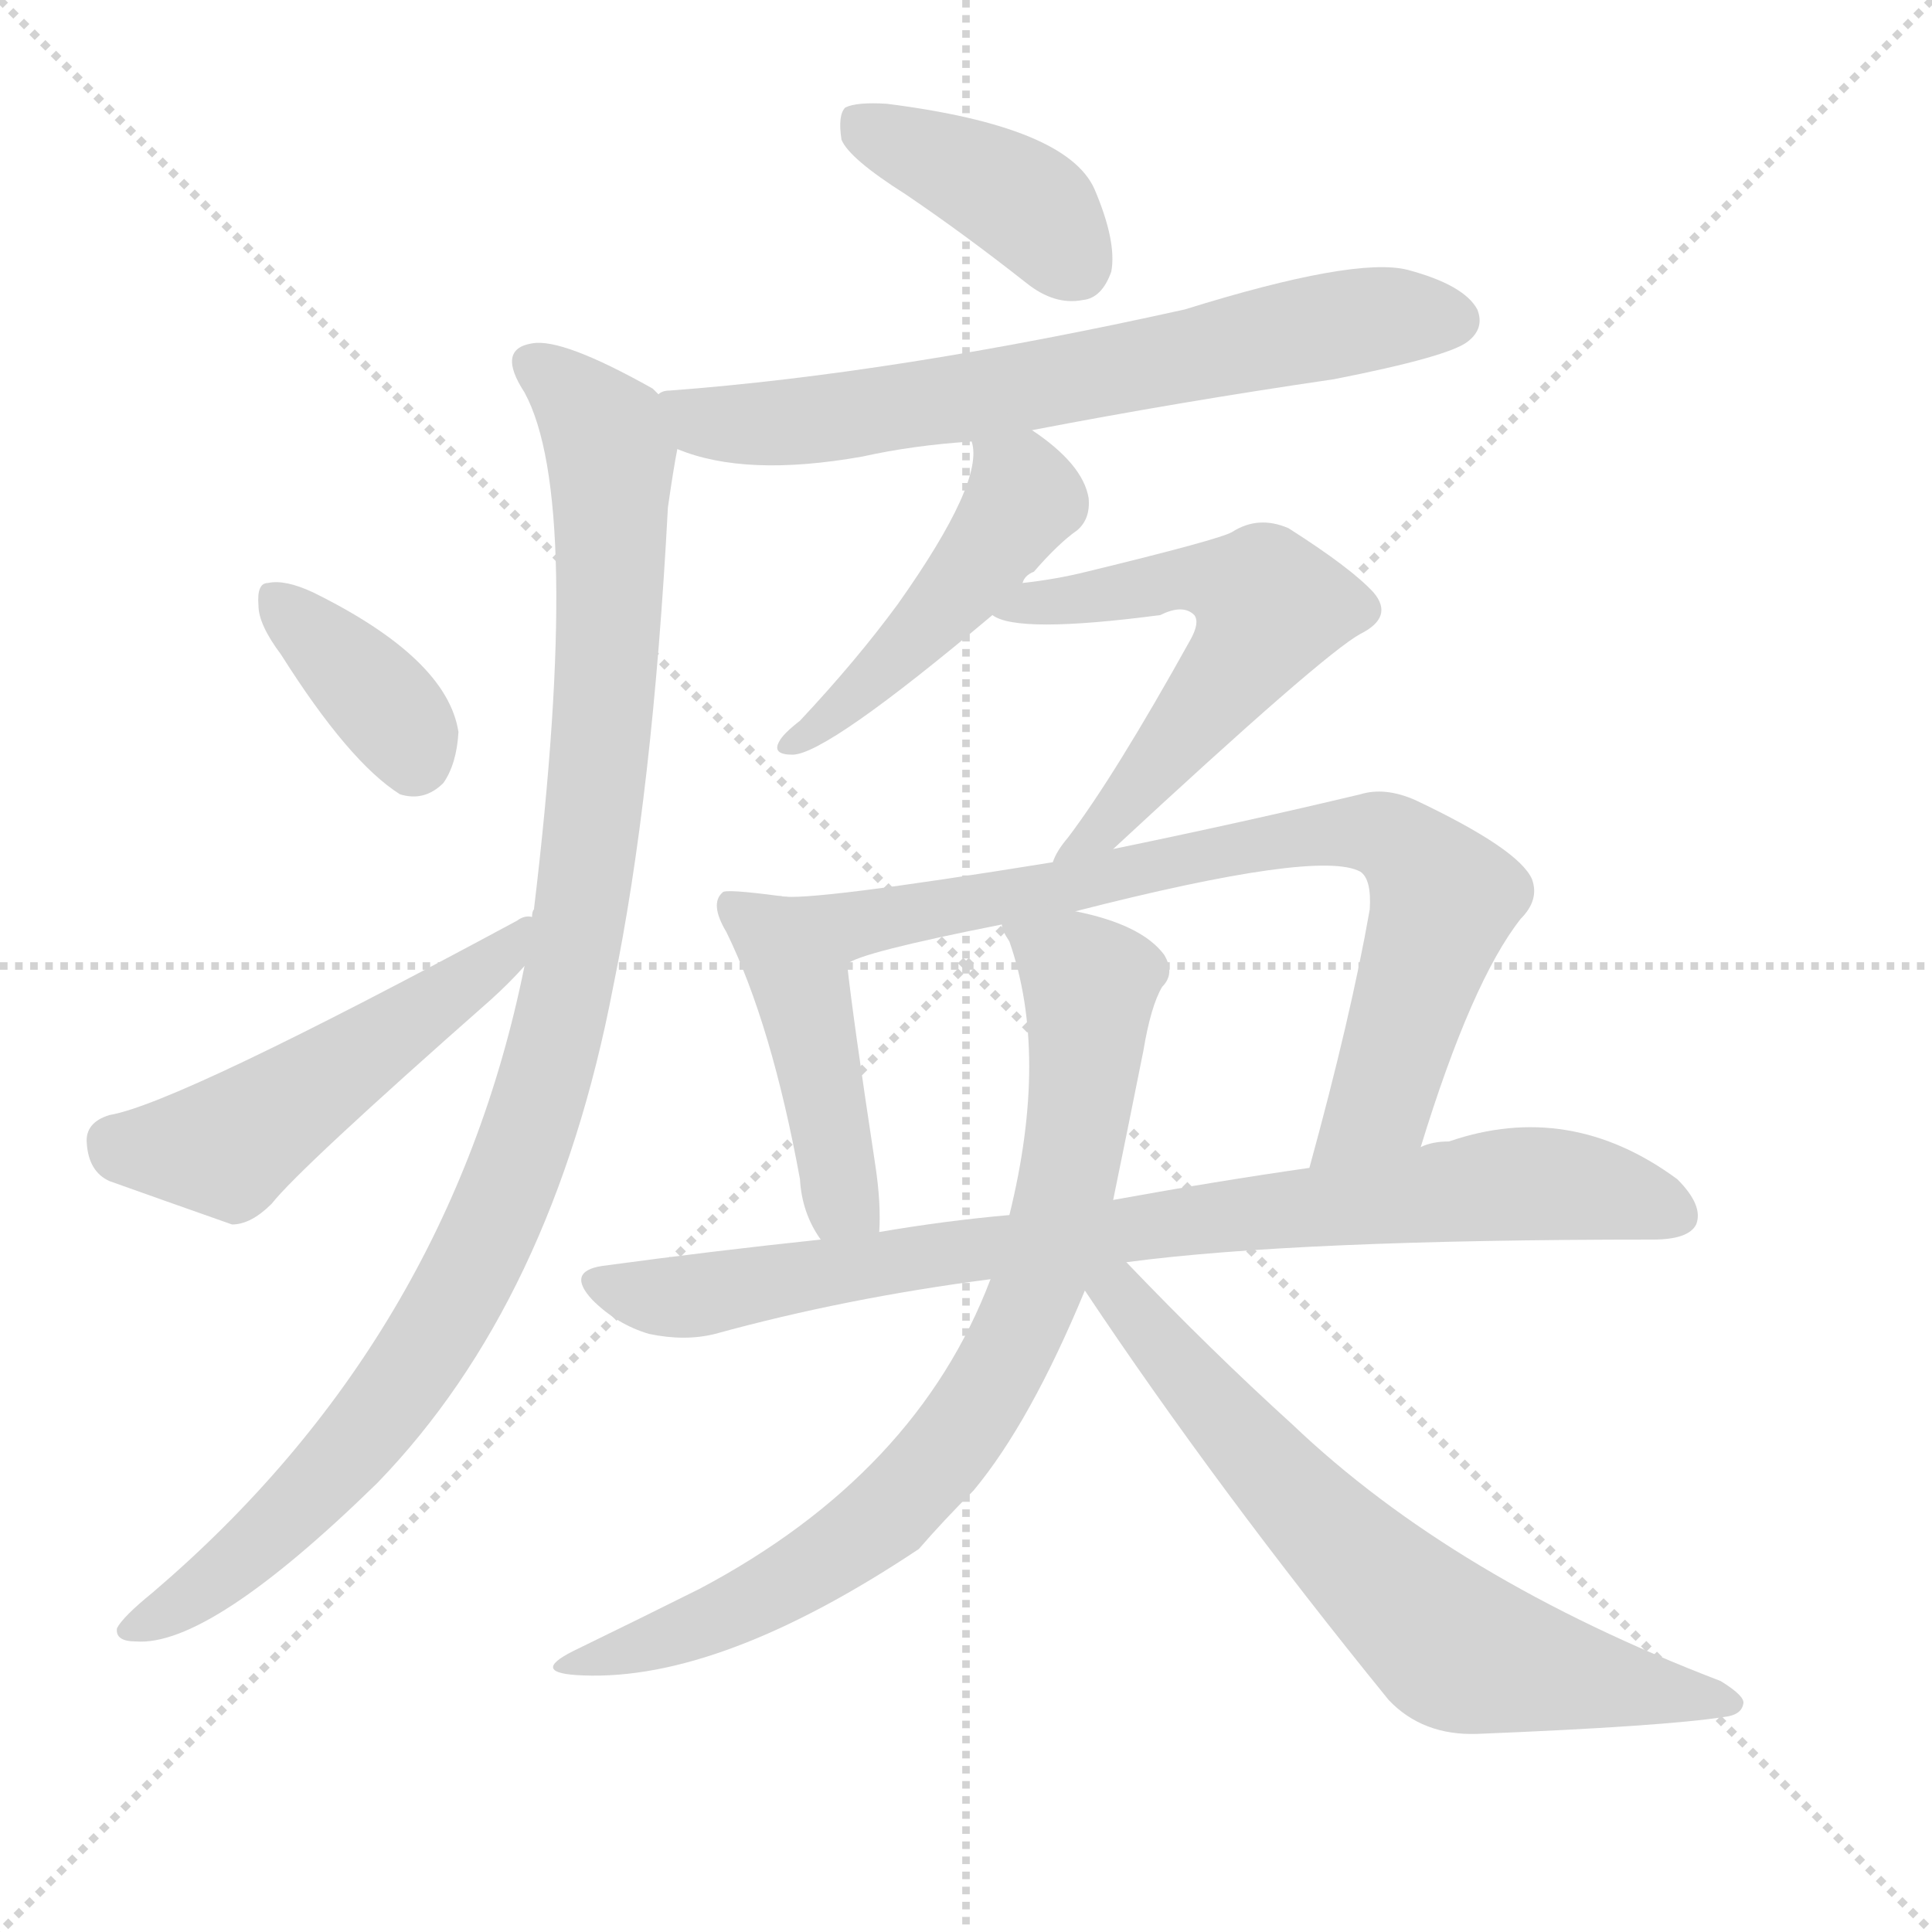
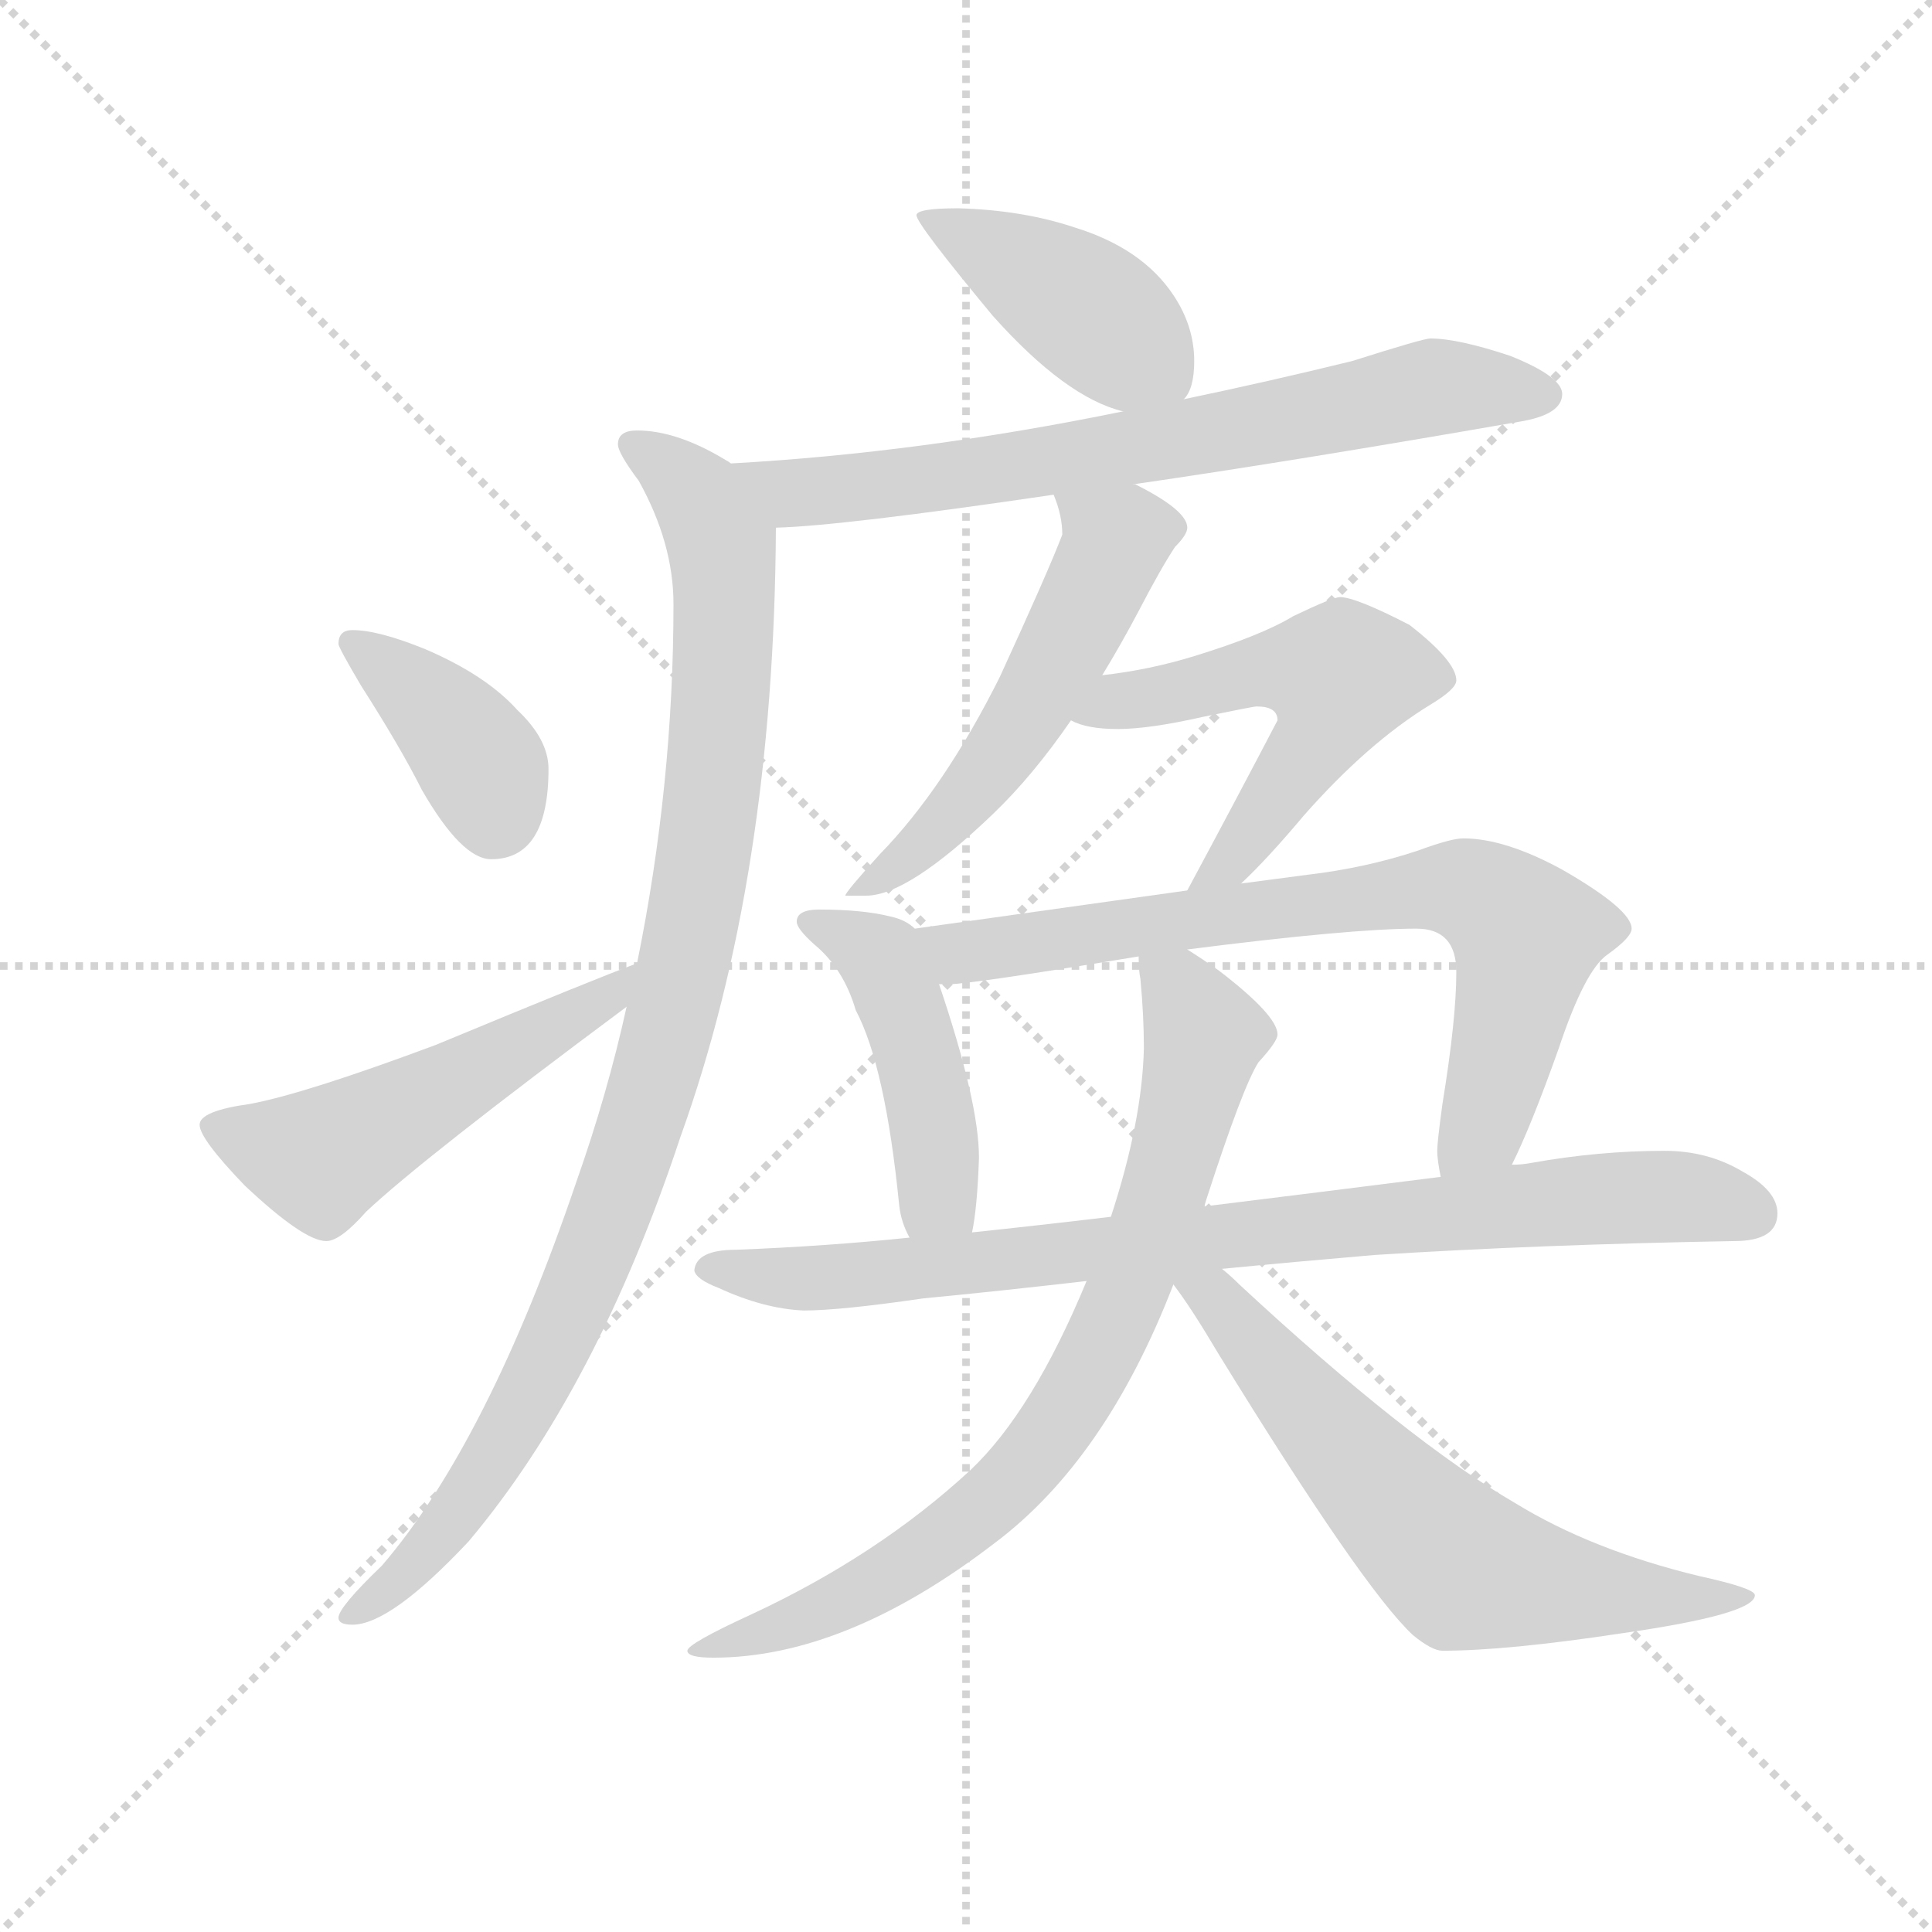
<svg xmlns="http://www.w3.org/2000/svg" version="1.1" viewBox="0 0 1024 1024">
  <g stroke="lightgray" stroke-dasharray="1,1" stroke-width="1" transform="scale(4, 4)">
    <line x1="0" y1="0" x2="256" y2="256" />
    <line x1="256" y1="0" x2="0" y2="256" />
    <line x1="128" y1="0" x2="128" y2="256" />
    <line x1="0" y1="128" x2="256" y2="128" />
  </g>
-   <g transform="scale(1, -1) translate(0, -900)">
+   <g transform="scale(0.92, -0.92) translate(60, -830)">
    <style type="text/css">
      
        @keyframes keyframes0 {
          from {
            stroke: blue;
-             stroke-dashoffset: 398;
+             stroke-dashoffset: 428;
+             stroke-width: 128;
+           }
+           58% {
+             animation-timing-function: step-end;
+             stroke: blue;
+             stroke-dashoffset: 0;
+             stroke-width: 128;
+           }
+           to {
+             stroke: black;
+             stroke-width: 1024;
+           }
+         }
+         #make-me-a-hanzi-animation-0 {
+           animation: keyframes0 0.598s both;
+           animation-delay: 0s;
+           animation-timing-function: linear;
+         }
+       
+         @keyframes keyframes1 {
+           from {
+             stroke: blue;
+             stroke-dashoffset: 725;
+             stroke-width: 128;
+           }
+           70% {
+             animation-timing-function: step-end;
+             stroke: blue;
+             stroke-dashoffset: 0;
+             stroke-width: 128;
+           }
+           to {
+             stroke: black;
+             stroke-width: 1024;
+           }
+         }
+         #make-me-a-hanzi-animation-1 {
+           animation: keyframes1 0.84s both;
+           animation-delay: 0.598s;
+           animation-timing-function: linear;
+         }
+       
+         @keyframes keyframes2 {
+           from {
+             stroke: blue;
+             stroke-dashoffset: 1008;
+             stroke-width: 128;
+           }
+           77% {
+             animation-timing-function: step-end;
+             stroke: blue;
+             stroke-dashoffset: 0;
+             stroke-width: 128;
+           }
+           to {
+             stroke: black;
+             stroke-width: 1024;
+           }
+         }
+         #make-me-a-hanzi-animation-2 {
+           animation: keyframes2 1.07s both;
+           animation-delay: 1.438s;
+           animation-timing-function: linear;
+         }
+       
+         @keyframes keyframes3 {
+           from {
+             stroke: blue;
+             stroke-dashoffset: 390;
            stroke-width: 128;
          }
          56% {
            animation-timing-function: step-end;
            stroke: blue;
            stroke-dashoffset: 0;
            stroke-width: 128;
          }
          to {
            stroke: black;
            stroke-width: 1024;
          }
        }
-         #make-me-a-hanzi-animation-0 {
-           animation: keyframes0 0.574s both;
-           animation-delay: 0s;
-           animation-timing-function: linear;
-         }
-       
-         @keyframes keyframes1 {
-           from {
-             stroke: blue;
-             stroke-dashoffset: 680;
-             stroke-width: 128;
-           }
-           69% {
-             animation-timing-function: step-end;
-             stroke: blue;
-             stroke-dashoffset: 0;
-             stroke-width: 128;
-           }
-           to {
-             stroke: black;
-             stroke-width: 1024;
-           }
-         }
-         #make-me-a-hanzi-animation-1 {
-           animation: keyframes1 0.803s both;
-           animation-delay: 0.574s;
-           animation-timing-function: linear;
-         }
-       
-         @keyframes keyframes2 {
-           from {
-             stroke: blue;
-             stroke-dashoffset: 1025;
-             stroke-width: 128;
-           }
-           77% {
-             animation-timing-function: step-end;
-             stroke: blue;
-             stroke-dashoffset: 0;
-             stroke-width: 128;
-           }
-           to {
-             stroke: black;
-             stroke-width: 1024;
-           }
-         }
-         #make-me-a-hanzi-animation-2 {
-           animation: keyframes2 1.084s both;
-           animation-delay: 1.377s;
-           animation-timing-function: linear;
-         }
-       
-         @keyframes keyframes3 {
-           from {
-             stroke: blue;
-             stroke-dashoffset: 369;
-             stroke-width: 128;
-           }
-           55% {
-             animation-timing-function: step-end;
-             stroke: blue;
-             stroke-dashoffset: 0;
-             stroke-width: 128;
-           }
-           to {
-             stroke: black;
-             stroke-width: 1024;
-           }
-         }
        #make-me-a-hanzi-animation-3 {
-           animation: keyframes3 0.55s both;
-           animation-delay: 2.461s;
+           animation: keyframes3 0.567s both;
+           animation-delay: 2.509s;
          animation-timing-function: linear;
        }
      
        @keyframes keyframes4 {
          from {
            stroke: blue;
-             stroke-dashoffset: 514;
+             stroke-dashoffset: 524;
            stroke-width: 128;
          }
          63% {
            animation-timing-function: step-end;
            stroke: blue;
            stroke-dashoffset: 0;
            stroke-width: 128;
          }
          to {
            stroke: black;
            stroke-width: 1024;
          }
        }
        #make-me-a-hanzi-animation-4 {
-           animation: keyframes4 0.668s both;
-           animation-delay: 3.012s;
+           animation: keyframes4 0.676s both;
+           animation-delay: 3.076s;
          animation-timing-function: linear;
        }
      
        @keyframes keyframes5 {
          from {
            stroke: blue;
-             stroke-dashoffset: 469;
+             stroke-dashoffset: 549;
+             stroke-width: 128;
+           }
+           64% {
+             animation-timing-function: step-end;
+             stroke: blue;
+             stroke-dashoffset: 0;
+             stroke-width: 128;
+           }
+           to {
+             stroke: black;
+             stroke-width: 1024;
+           }
+         }
+         #make-me-a-hanzi-animation-5 {
+           animation: keyframes5 0.697s both;
+           animation-delay: 3.752s;
+           animation-timing-function: linear;
+         }
+       
+         @keyframes keyframes6 {
+           from {
+             stroke: blue;
+             stroke-dashoffset: 551;
+             stroke-width: 128;
+           }
+           64% {
+             animation-timing-function: step-end;
+             stroke: blue;
+             stroke-dashoffset: 0;
+             stroke-width: 128;
+           }
+           to {
+             stroke: black;
+             stroke-width: 1024;
+           }
+         }
+         #make-me-a-hanzi-animation-6 {
+           animation: keyframes6 0.698s both;
+           animation-delay: 4.449s;
+           animation-timing-function: linear;
+         }
+       
+         @keyframes keyframes7 {
+           from {
+             stroke: blue;
+             stroke-dashoffset: 464;
            stroke-width: 128;
          }
          60% {
            animation-timing-function: step-end;
            stroke: blue;
            stroke-dashoffset: 0;
            stroke-width: 128;
          }
          to {
            stroke: black;
            stroke-width: 1024;
          }
        }
-         #make-me-a-hanzi-animation-5 {
-           animation: keyframes5 0.632s both;
-           animation-delay: 3.68s;
-           animation-timing-function: linear;
-         }
-       
-         @keyframes keyframes6 {
-           from {
-             stroke: blue;
-             stroke-dashoffset: 577;
-             stroke-width: 128;
-           }
-           65% {
-             animation-timing-function: step-end;
-             stroke: blue;
-             stroke-dashoffset: 0;
-             stroke-width: 128;
-           }
-           to {
-             stroke: black;
-             stroke-width: 1024;
-           }
-         }
-         #make-me-a-hanzi-animation-6 {
-           animation: keyframes6 0.72s both;
-           animation-delay: 4.312s;
-           animation-timing-function: linear;
-         }
-       
-         @keyframes keyframes7 {
-           from {
-             stroke: blue;
-             stroke-dashoffset: 445;
-             stroke-width: 128;
-           }
-           59% {
-             animation-timing-function: step-end;
-             stroke: blue;
-             stroke-dashoffset: 0;
-             stroke-width: 128;
-           }
-           to {
-             stroke: black;
-             stroke-width: 1024;
-           }
-         }
        #make-me-a-hanzi-animation-7 {
-           animation: keyframes7 0.612s both;
-           animation-delay: 5.031s;
+           animation: keyframes7 0.628s both;
+           animation-delay: 5.148s;
          animation-timing-function: linear;
        }
      
        @keyframes keyframes8 {
          from {
            stroke: blue;
-             stroke-dashoffset: 775;
+             stroke-dashoffset: 754;
+             stroke-width: 128;
+           }
+           71% {
+             animation-timing-function: step-end;
+             stroke: blue;
+             stroke-dashoffset: 0;
+             stroke-width: 128;
+           }
+           to {
+             stroke: black;
+             stroke-width: 1024;
+           }
+         }
+         #make-me-a-hanzi-animation-8 {
+           animation: keyframes8 0.864s both;
+           animation-delay: 5.775s;
+           animation-timing-function: linear;
+         }
+       
+         @keyframes keyframes9 {
+           from {
+             stroke: blue;
+             stroke-dashoffset: 860;
+             stroke-width: 128;
+           }
+           74% {
+             animation-timing-function: step-end;
+             stroke: blue;
+             stroke-dashoffset: 0;
+             stroke-width: 128;
+           }
+           to {
+             stroke: black;
+             stroke-width: 1024;
+           }
+         }
+         #make-me-a-hanzi-animation-9 {
+           animation: keyframes9 0.95s both;
+           animation-delay: 6.639s;
+           animation-timing-function: linear;
+         }
+       
+         @keyframes keyframes10 {
+           from {
+             stroke: blue;
+             stroke-dashoffset: 794;
            stroke-width: 128;
          }
          72% {
            animation-timing-function: step-end;
            stroke: blue;
            stroke-dashoffset: 0;
            stroke-width: 128;
          }
          to {
            stroke: black;
            stroke-width: 1024;
          }
        }
-         #make-me-a-hanzi-animation-8 {
-           animation: keyframes8 0.881s both;
-           animation-delay: 5.643s;
-           animation-timing-function: linear;
-         }
-       
-         @keyframes keyframes9 {
-           from {
-             stroke: blue;
-             stroke-dashoffset: 835;
-             stroke-width: 128;
-           }
-           73% {
-             animation-timing-function: step-end;
-             stroke: blue;
-             stroke-dashoffset: 0;
-             stroke-width: 128;
-           }
-           to {
-             stroke: black;
-             stroke-width: 1024;
-           }
-         }
-         #make-me-a-hanzi-animation-9 {
-           animation: keyframes9 0.93s both;
-           animation-delay: 6.524s;
-           animation-timing-function: linear;
-         }
-       
-         @keyframes keyframes10 {
-           from {
-             stroke: blue;
-             stroke-dashoffset: 789;
-             stroke-width: 128;
-           }
-           72% {
-             animation-timing-function: step-end;
-             stroke: blue;
-             stroke-dashoffset: 0;
-             stroke-width: 128;
-           }
-           to {
-             stroke: black;
-             stroke-width: 1024;
-           }
-         }
        #make-me-a-hanzi-animation-10 {
-           animation: keyframes10 0.892s both;
-           animation-delay: 7.454s;
+           animation: keyframes10 0.896s both;
+           animation-delay: 7.589s;
          animation-timing-function: linear;
        }
      
        @keyframes keyframes11 {
          from {
            stroke: blue;
-             stroke-dashoffset: 673;
-             stroke-width: 128;
-           }
-           69% {
+             stroke-dashoffset: 650;
+             stroke-width: 128;
+           }
+           68% {
            animation-timing-function: step-end;
            stroke: blue;
            stroke-dashoffset: 0;
            stroke-width: 128;
          }
          to {
            stroke: black;
            stroke-width: 1024;
          }
        }
        #make-me-a-hanzi-animation-11 {
-           animation: keyframes11 0.798s both;
-           animation-delay: 8.346s;
+           animation: keyframes11 0.779s both;
+           animation-delay: 8.485s;
          animation-timing-function: linear;
        }
      
    </style>
-     <path d="M 480 797 Q 511 776 544 750 Q 559 738 574 741 Q 584 742 589 756 Q 592 772 580 800 Q 565 833 470 845 Q 454 846 448 843 Q 444 839 446 826 Q 450 816 480 797 Z" fill="lightgray" />
-     <path d="M 547 672 Q 625 687 707 699 Q 768 711 778 719 Q 787 726 783 736 Q 776 749 746 757 Q 718 764 628 736 Q 475 702 355 693 Q 351 693 349 691 C 320 685 331 671 359 662 Q 395 647 457 658 Q 484 664 515 666 L 547 672 Z" fill="lightgray" />
-     <path d="M 349 691 Q 348 692 346 694 Q 298 721 282 718 Q 263 715 278 692 Q 309 635 283 418 Q 282 417 282 414 L 278 388 Q 238 190 81 56 Q 65 43 62 37 Q 61 30 72 30 Q 111 27 200 114 Q 293 210 325 377 Q 346 479 354 631 Q 357 652 359 662 C 362 683 362 683 349 691 Z" fill="lightgray" />
-     <path d="M 149 553 Q 185 496 212 479 Q 225 475 235 485 Q 242 495 243 512 Q 237 551 166 586 Q 151 593 142 591 Q 136 591 137 579 Q 137 569 149 553 Z" fill="lightgray" />
-     <path d="M 282 414 Q 278 415 274 412 Q 94 315 58 309 Q 45 305 46 294 Q 47 279 58 274 Q 86 264 123 251 Q 133 251 144 262 Q 159 281 260 370 Q 270 379 278 388 C 298 410 309 421 282 414 Z" fill="lightgray" />
-     <path d="M 542 591 Q 543 595 548 597 Q 561 612 571 619 Q 578 625 577 636 Q 574 654 547 672 C 522 689 511 696 515 666 Q 522 645 476 580 Q 454 550 424 518 Q 415 511 413 507 Q 409 500 420 500 Q 438 500 526 574 L 542 591 Z" fill="lightgray" />
-     <path d="M 590 450 Q 701 553 721 564 Q 739 573 728 586 Q 716 599 683 620 Q 667 627 653 618 Q 646 614 576 597 Q 560 593 542 591 C 512 587 498 584 526 574 Q 539 564 615 574 Q 627 580 633 574 Q 636 570 631 561 Q 591 489 566 456 Q 560 449 558 443 C 544 417 568 430 590 450 Z" fill="lightgray" />
-     <path d="M 414 425 Q 384 429 383 427 Q 376 421 385 406 Q 409 357 424 275 Q 425 257 435 243 C 451 218 465 217 466 247 Q 467 262 464 282 Q 452 361 449 389 C 446 419 444 421 414 425 Z" fill="lightgray" />
-     <path d="M 753 292 Q 780 380 806 413 Q 816 423 812 434 Q 805 450 750 476 Q 734 483 721 479 Q 658 464 590 450 L 558 443 Q 428 422 414 425 C 384 425 421 378 449 389 Q 455 395 531 410 L 570 417 Q 699 450 721 438 Q 727 434 726 418 Q 716 361 694 281 C 686 252 744 263 753 292 Z" fill="lightgray" />
-     <path d="M 597 231 Q 687 243 876 243 Q 895 243 899 251 Q 903 261 889 275 Q 832 317 768 295 Q 759 295 753 292 L 694 281 Q 645 274 590 264 L 535 256 Q 501 253 466 247 L 435 243 Q 378 237 319 229 Q 300 226 314 211 Q 327 198 344 193 Q 363 189 379 193 Q 448 212 525 222 L 597 231 Z" fill="lightgray" />
-     <path d="M 525 222 Q 486 119 371 58 Q 341 43 304 25 Q 280 13 309 12 Q 382 9 487 79 Q 500 94 516 110 Q 546 146 575 216 L 590 264 Q 597 298 606 343 Q 610 367 616 377 Q 623 384 617 394 Q 605 410 570 417 C 541 424 524 429 531 410 Q 531 407 535 401 Q 556 341 535 256 L 525 222 Z" fill="lightgray" />
-     <path d="M 575 216 Q 645 111 736 -1 Q 754 -20 783 -19 Q 882 -15 914 -10 Q 923 -9 924 -3 Q 925 1 912 9 Q 771 63 685 145 Q 642 184 597 231 C 576 253 558 241 575 216 Z" fill="lightgray" />
+     <path d="M 492 710 Q 468 710 468 706 Q 468 701 512 648 Q 554 601 587 593 C 613 585 613 585 622 600 Q 628 606 628 622 Q 628 642 616 660 Q 598 687 559 699 Q 529 709 492 710 Z" fill="lightgray" />
+     <path d="M 587 593 Q 470 569 361 563 C 331 561 357 524 387 526 Q 425 527 547 545 L 593 551 Q 683 564 815 587 Q 840 591 840 603 Q 840 613 810 625 Q 780 635 764 635 Q 760 635 719 622 Q 670 610 622 600 L 587 593 Z" fill="lightgray" />
+     <path d="M 361 563 Q 360 564 358 565 Q 330 582 307 582 Q 296 582 296 574 Q 296 569 308 553 Q 328 517 328 482 Q 328 378 307 275 L 301 250 Q 290 200 272 149 Q 221 -1 160 -72 Q 135 -96 135 -102 Q 135 -106 143 -106 Q 165 -106 210 -58 Q 284 30 332 175 Q 386 325 387 526 C 387 549 387 549 361 563 Z" fill="lightgray" />
+     <path d="M 143 467 Q 135 467 135 459 Q 135 457 148 435 Q 171 399 183 375 Q 206 335 223 335 Q 256 335 256 387 Q 256 404 238 421 Q 220 441 185 456 Q 158 467 143 467 Z" fill="lightgray" />
+     <path d="M 307 275 Q 285 267 191 228 Q 116 200 84 194 Q 55 190 55 182 Q 55 174 81 147 Q 115 115 128 115 Q 136 115 151 132 Q 184 163 301 250 C 325 268 335 286 307 275 Z" fill="lightgray" />
+     <path d="M 547 545 Q 552 533 552 522 Q 544 501 516 440 Q 484 376 447 338 Q 427 316 427 314 L 439 314 Q 463 314 512 361 Q 535 383 557 415 L 575 441 Q 586 459 596 478 Q 609 503 617 515 Q 624 522 624 526 Q 624 536 594 551 L 593 551 C 566 564 537 573 547 545 Z" fill="lightgray" />
+     <path d="M 557 415 Q 566 410 584 410 Q 602 410 633 417 Q 662 423 664 423 Q 676 423 676 415 Q 653 371 624 317 C 610 291 634 300 655 321 Q 670 335 691 360 Q 728 402 764 424 Q 779 433 779 438 Q 779 449 752 470 Q 721 486 712 486 Q 708 486 685 475 Q 667 464 628 452 Q 602 444 575 441 C 545 437 529 425 557 415 Z" fill="lightgray" />
+     <path d="M 467 295 Q 462 300 453 302 Q 437 306 412 306 Q 399 306 399 299 Q 399 295 409 286 Q 426 272 433 248 Q 450 216 458 136 Q 459 126 464 117 C 477 90 495 90 500 120 Q 503 134 504 163 Q 504 195 481 263 L 467 295 Z" fill="lightgray" />
+     <path d="M 624 317 L 467 295 C 437 291 451 261 481 263 L 487 263 Q 499 263 596 279 L 624 283 Q 718 295 756 295 Q 779 295 779 270 Q 779 243 771 194 Q 768 172 768 167 Q 768 162 770 152 C 774 122 798 132 811 159 Q 822 181 838 226 Q 853 271 866 280 Q 880 290 880 295 Q 880 306 840 329 Q 807 347 783 347 Q 776 347 757 340 Q 727 330 693 326 L 655 321 L 624 317 Z" fill="lightgray" />
+     <path d="M 464 117 Q 416 112 364 110 Q 341 110 340 98 Q 341 93 354 88 Q 380 76 403 75 Q 424 75 472 82 Q 514 86 566 92 L 644 99 Q 685 103 732 107 Q 826 113 939 115 Q 964 115 964 131 Q 964 144 944 155 Q 924 167 899 167 Q 861 167 822 160 Q 817 159 811 159 L 770 152 Q 699 143 634 135 L 580 129 Q 538 124 500 120 L 464 117 Z" fill="lightgray" />
+     <path d="M 566 92 Q 535 17 499 -17 Q 446 -66 373 -100 Q 336 -117 336 -121 Q 336 -125 351 -125 Q 427 -125 513 -59 Q 577 -11 616 90 L 634 135 Q 634 136 635 139 Q 656 204 665 218 Q 676 230 676 234 Q 676 245 642 271 Q 632 278 624 283 C 599 300 594 303 596 279 L 596 278 Q 596 271 597 266 Q 599 245 599 226 Q 598 184 580 129 L 566 92 Z" fill="lightgray" />
+     <path d="M 616 90 Q 626 77 642 50 Q 725 -85 754 -112 Q 765 -121 771 -121 Q 808 -121 874 -111 Q 951 -100 951 -89 Q 951 -85 919 -78 Q 857 -63 813 -36 Q 751 0 654 90 Q 649 95 644 99 C 617 123 599 114 616 90 Z" fill="lightgray" />
    <clipPath id="make-me-a-hanzi-clip-0">
-       <path d="M 480 797 Q 511 776 544 750 Q 559 738 574 741 Q 584 742 589 756 Q 592 772 580 800 Q 565 833 470 845 Q 454 846 448 843 Q 444 839 446 826 Q 450 816 480 797 Z" />
-     </clipPath>
-     <path clip-path="url(#make-me-a-hanzi-clip-0)" d="M 454 837 L 538 796 L 570 760" fill="none" id="make-me-a-hanzi-animation-0" stroke-dasharray="270 540" stroke-linecap="round" />
+       <path d="M 492 710 Q 468 710 468 706 Q 468 701 512 648 Q 554 601 587 593 C 613 585 613 585 622 600 Q 628 606 628 622 Q 628 642 616 660 Q 598 687 559 699 Q 529 709 492 710 Z" />
+     </clipPath>
+     <path clip-path="url(#make-me-a-hanzi-clip-0)" d="M 472 705 L 553 661 L 614 610" fill="none" id="make-me-a-hanzi-animation-0" stroke-dasharray="300 600" stroke-linecap="round" />
    <clipPath id="make-me-a-hanzi-clip-1">
-       <path d="M 547 672 Q 625 687 707 699 Q 768 711 778 719 Q 787 726 783 736 Q 776 749 746 757 Q 718 764 628 736 Q 475 702 355 693 Q 351 693 349 691 C 320 685 331 671 359 662 Q 395 647 457 658 Q 484 664 515 666 L 547 672 Z" />
-     </clipPath>
-     <path clip-path="url(#make-me-a-hanzi-clip-1)" d="M 354 685 L 372 676 L 430 677 L 724 731 L 771 730" fill="none" id="make-me-a-hanzi-animation-1" stroke-dasharray="552 1104" stroke-linecap="round" />
+       <path d="M 587 593 Q 470 569 361 563 C 331 561 357 524 387 526 Q 425 527 547 545 L 593 551 Q 683 564 815 587 Q 840 591 840 603 Q 840 613 810 625 Q 780 635 764 635 Q 760 635 719 622 Q 670 610 622 600 L 587 593 Z" />
+     </clipPath>
+     <path clip-path="url(#make-me-a-hanzi-clip-1)" d="M 369 559 L 397 546 L 418 547 L 513 558 L 767 607 L 830 602" fill="none" id="make-me-a-hanzi-animation-1" stroke-dasharray="597 1194" stroke-linecap="round" />
    <clipPath id="make-me-a-hanzi-clip-2">
-       <path d="M 349 691 Q 348 692 346 694 Q 298 721 282 718 Q 263 715 278 692 Q 309 635 283 418 Q 282 417 282 414 L 278 388 Q 238 190 81 56 Q 65 43 62 37 Q 61 30 72 30 Q 111 27 200 114 Q 293 210 325 377 Q 346 479 354 631 Q 357 652 359 662 C 362 683 362 683 349 691 Z" />
-     </clipPath>
-     <path clip-path="url(#make-me-a-hanzi-clip-2)" d="M 284 704 L 321 671 L 324 659 L 317 487 L 288 324 L 249 226 L 197 145 L 133 78 L 70 37" fill="none" id="make-me-a-hanzi-animation-2" stroke-dasharray="897 1794" stroke-linecap="round" />
+       <path d="M 361 563 Q 360 564 358 565 Q 330 582 307 582 Q 296 582 296 574 Q 296 569 308 553 Q 328 517 328 482 Q 328 378 307 275 L 301 250 Q 290 200 272 149 Q 221 -1 160 -72 Q 135 -96 135 -102 Q 135 -106 143 -106 Q 165 -106 210 -58 Q 284 30 332 175 Q 386 325 387 526 C 387 549 387 549 361 563 Z" />
+     </clipPath>
+     <path clip-path="url(#make-me-a-hanzi-clip-2)" d="M 305 573 L 339 547 L 356 516 L 352 387 L 330 256 L 296 142 L 253 41 L 181 -70 L 141 -101" fill="none" id="make-me-a-hanzi-animation-2" stroke-dasharray="880 1760" stroke-linecap="round" />
    <clipPath id="make-me-a-hanzi-clip-3">
-       <path d="M 149 553 Q 185 496 212 479 Q 225 475 235 485 Q 242 495 243 512 Q 237 551 166 586 Q 151 593 142 591 Q 136 591 137 579 Q 137 569 149 553 Z" />
-     </clipPath>
-     <path clip-path="url(#make-me-a-hanzi-clip-3)" d="M 147 582 L 208 522 L 219 497" fill="none" id="make-me-a-hanzi-animation-3" stroke-dasharray="241 482" stroke-linecap="round" />
+       <path d="M 143 467 Q 135 467 135 459 Q 135 457 148 435 Q 171 399 183 375 Q 206 335 223 335 Q 256 335 256 387 Q 256 404 238 421 Q 220 441 185 456 Q 158 467 143 467 Z" />
+     </clipPath>
+     <path clip-path="url(#make-me-a-hanzi-clip-3)" d="M 143 459 L 209 401 L 222 379 L 225 359" fill="none" id="make-me-a-hanzi-animation-3" stroke-dasharray="262 524" stroke-linecap="round" />
    <clipPath id="make-me-a-hanzi-clip-4">
-       <path d="M 282 414 Q 278 415 274 412 Q 94 315 58 309 Q 45 305 46 294 Q 47 279 58 274 Q 86 264 123 251 Q 133 251 144 262 Q 159 281 260 370 Q 270 379 278 388 C 298 410 309 421 282 414 Z" />
-     </clipPath>
-     <path clip-path="url(#make-me-a-hanzi-clip-4)" d="M 60 295 L 119 292 L 226 367 L 241 372 L 279 408" fill="none" id="make-me-a-hanzi-animation-4" stroke-dasharray="386 772" stroke-linecap="round" />
+       <path d="M 307 275 Q 285 267 191 228 Q 116 200 84 194 Q 55 190 55 182 Q 55 174 81 147 Q 115 115 128 115 Q 136 115 151 132 Q 184 163 301 250 C 325 268 335 286 307 275 Z" />
+     </clipPath>
+     <path clip-path="url(#make-me-a-hanzi-clip-4)" d="M 63 181 L 124 162 L 286 251 L 298 266" fill="none" id="make-me-a-hanzi-animation-4" stroke-dasharray="396 792" stroke-linecap="round" />
    <clipPath id="make-me-a-hanzi-clip-5">
-       <path d="M 542 591 Q 543 595 548 597 Q 561 612 571 619 Q 578 625 577 636 Q 574 654 547 672 C 522 689 511 696 515 666 Q 522 645 476 580 Q 454 550 424 518 Q 415 511 413 507 Q 409 500 420 500 Q 438 500 526 574 L 542 591 Z" />
-     </clipPath>
-     <path clip-path="url(#make-me-a-hanzi-clip-5)" d="M 521 662 L 541 643 L 543 636 L 534 622 L 474 550 L 421 508" fill="none" id="make-me-a-hanzi-animation-5" stroke-dasharray="341 682" stroke-linecap="round" />
+       <path d="M 547 545 Q 552 533 552 522 Q 544 501 516 440 Q 484 376 447 338 Q 427 316 427 314 L 439 314 Q 463 314 512 361 Q 535 383 557 415 L 575 441 Q 586 459 596 478 Q 609 503 617 515 Q 624 522 624 526 Q 624 536 594 551 L 593 551 C 566 564 537 573 547 545 Z" />
+     </clipPath>
+     <path clip-path="url(#make-me-a-hanzi-clip-5)" d="M 555 541 L 583 518 L 556 461 L 493 366 L 469 340 L 433 315" fill="none" id="make-me-a-hanzi-animation-5" stroke-dasharray="421 842" stroke-linecap="round" />
    <clipPath id="make-me-a-hanzi-clip-6">
-       <path d="M 590 450 Q 701 553 721 564 Q 739 573 728 586 Q 716 599 683 620 Q 667 627 653 618 Q 646 614 576 597 Q 560 593 542 591 C 512 587 498 584 526 574 Q 539 564 615 574 Q 627 580 633 574 Q 636 570 631 561 Q 591 489 566 456 Q 560 449 558 443 C 544 417 568 430 590 450 Z" />
-     </clipPath>
-     <path clip-path="url(#make-me-a-hanzi-clip-6)" d="M 531 577 L 636 593 L 670 584 L 673 578 L 659 551 L 593 466 L 562 449" fill="none" id="make-me-a-hanzi-animation-6" stroke-dasharray="449 898" stroke-linecap="round" />
+       <path d="M 557 415 Q 566 410 584 410 Q 602 410 633 417 Q 662 423 664 423 Q 676 423 676 415 Q 653 371 624 317 C 610 291 634 300 655 321 Q 670 335 691 360 Q 728 402 764 424 Q 779 433 779 438 Q 779 449 752 470 Q 721 486 712 486 Q 708 486 685 475 Q 667 464 628 452 Q 602 444 575 441 C 545 437 529 425 557 415 Z" />
+     </clipPath>
+     <path clip-path="url(#make-me-a-hanzi-clip-6)" d="M 565 419 L 661 443 L 712 439 L 700 405 L 646 331 L 631 323" fill="none" id="make-me-a-hanzi-animation-6" stroke-dasharray="423 846" stroke-linecap="round" />
    <clipPath id="make-me-a-hanzi-clip-7">
-       <path d="M 414 425 Q 384 429 383 427 Q 376 421 385 406 Q 409 357 424 275 Q 425 257 435 243 C 451 218 465 217 466 247 Q 467 262 464 282 Q 452 361 449 389 C 446 419 444 421 414 425 Z" />
-     </clipPath>
-     <path clip-path="url(#make-me-a-hanzi-clip-7)" d="M 388 421 L 401 413 L 424 378 L 446 265 L 457 252" fill="none" id="make-me-a-hanzi-animation-7" stroke-dasharray="317 634" stroke-linecap="round" />
+       <path d="M 467 295 Q 462 300 453 302 Q 437 306 412 306 Q 399 306 399 299 Q 399 295 409 286 Q 426 272 433 248 Q 450 216 458 136 Q 459 126 464 117 C 477 90 495 90 500 120 Q 503 134 504 163 Q 504 195 481 263 L 467 295 Z" />
+     </clipPath>
+     <path clip-path="url(#make-me-a-hanzi-clip-7)" d="M 407 300 L 448 278 L 467 229 L 481 155 L 480 140 L 469 125" fill="none" id="make-me-a-hanzi-animation-7" stroke-dasharray="336 672" stroke-linecap="round" />
    <clipPath id="make-me-a-hanzi-clip-8">
-       <path d="M 753 292 Q 780 380 806 413 Q 816 423 812 434 Q 805 450 750 476 Q 734 483 721 479 Q 658 464 590 450 L 558 443 Q 428 422 414 425 C 384 425 421 378 449 389 Q 455 395 531 410 L 570 417 Q 699 450 721 438 Q 727 434 726 418 Q 716 361 694 281 C 686 252 744 263 753 292 Z" />
-     </clipPath>
-     <path clip-path="url(#make-me-a-hanzi-clip-8)" d="M 421 421 L 462 411 L 674 454 L 730 459 L 748 448 L 765 421 L 731 317 L 700 289" fill="none" id="make-me-a-hanzi-animation-8" stroke-dasharray="647 1294" stroke-linecap="round" />
+       <path d="M 624 317 L 467 295 C 437 291 451 261 481 263 L 487 263 Q 499 263 596 279 L 624 283 Q 718 295 756 295 Q 779 295 779 270 Q 779 243 771 194 Q 768 172 768 167 Q 768 162 770 152 C 774 122 798 132 811 159 Q 822 181 838 226 Q 853 271 866 280 Q 880 290 880 295 Q 880 306 840 329 Q 807 347 783 347 Q 776 347 757 340 Q 727 330 693 326 L 655 321 L 624 317 Z" />
+     </clipPath>
+     <path clip-path="url(#make-me-a-hanzi-clip-8)" d="M 475 292 L 485 284 L 505 282 L 787 317 L 819 290 L 799 197 L 776 160" fill="none" id="make-me-a-hanzi-animation-8" stroke-dasharray="626 1252" stroke-linecap="round" />
    <clipPath id="make-me-a-hanzi-clip-9">
-       <path d="M 597 231 Q 687 243 876 243 Q 895 243 899 251 Q 903 261 889 275 Q 832 317 768 295 Q 759 295 753 292 L 694 281 Q 645 274 590 264 L 535 256 Q 501 253 466 247 L 435 243 Q 378 237 319 229 Q 300 226 314 211 Q 327 198 344 193 Q 363 189 379 193 Q 448 212 525 222 L 597 231 Z" />
-     </clipPath>
-     <path clip-path="url(#make-me-a-hanzi-clip-9)" d="M 317 220 L 370 213 L 616 252 L 796 272 L 857 268 L 889 256" fill="none" id="make-me-a-hanzi-animation-9" stroke-dasharray="707 1414" stroke-linecap="round" />
+       <path d="M 464 117 Q 416 112 364 110 Q 341 110 340 98 Q 341 93 354 88 Q 380 76 403 75 Q 424 75 472 82 Q 514 86 566 92 L 644 99 Q 685 103 732 107 Q 826 113 939 115 Q 964 115 964 131 Q 964 144 944 155 Q 924 167 899 167 Q 861 167 822 160 Q 817 159 811 159 L 770 152 Q 699 143 634 135 L 580 129 Q 538 124 500 120 L 464 117 Z" />
+     </clipPath>
+     <path clip-path="url(#make-me-a-hanzi-clip-9)" d="M 347 100 L 407 93 L 892 141 L 948 132" fill="none" id="make-me-a-hanzi-animation-9" stroke-dasharray="732 1464" stroke-linecap="round" />
    <clipPath id="make-me-a-hanzi-clip-10">
-       <path d="M 525 222 Q 486 119 371 58 Q 341 43 304 25 Q 280 13 309 12 Q 382 9 487 79 Q 500 94 516 110 Q 546 146 575 216 L 590 264 Q 597 298 606 343 Q 610 367 616 377 Q 623 384 617 394 Q 605 410 570 417 C 541 424 524 429 531 410 Q 531 407 535 401 Q 556 341 535 256 L 525 222 Z" />
-     </clipPath>
-     <path clip-path="url(#make-me-a-hanzi-clip-10)" d="M 538 408 L 578 378 L 561 253 L 529 172 L 501 130 L 466 93 L 377 41 L 315 22" fill="none" id="make-me-a-hanzi-animation-10" stroke-dasharray="661 1322" stroke-linecap="round" />
+       <path d="M 566 92 Q 535 17 499 -17 Q 446 -66 373 -100 Q 336 -117 336 -121 Q 336 -125 351 -125 Q 427 -125 513 -59 Q 577 -11 616 90 L 634 135 Q 634 136 635 139 Q 656 204 665 218 Q 676 230 676 234 Q 676 245 642 271 Q 632 278 624 283 C 599 300 594 303 596 279 L 596 278 Q 596 271 597 266 Q 599 245 599 226 Q 598 184 580 129 L 566 92 Z" />
+     </clipPath>
+     <path clip-path="url(#make-me-a-hanzi-clip-10)" d="M 603 279 L 633 231 L 609 138 L 564 33 L 533 -13 L 465 -70 L 410 -100 L 348 -117" fill="none" id="make-me-a-hanzi-animation-10" stroke-dasharray="666 1332" stroke-linecap="round" />
    <clipPath id="make-me-a-hanzi-clip-11">
-       <path d="M 575 216 Q 645 111 736 -1 Q 754 -20 783 -19 Q 882 -15 914 -10 Q 923 -9 924 -3 Q 925 1 912 9 Q 771 63 685 145 Q 642 184 597 231 C 576 253 558 241 575 216 Z" />
-     </clipPath>
-     <path clip-path="url(#make-me-a-hanzi-clip-11)" d="M 585 220 L 715 77 L 769 28 L 917 -3" fill="none" id="make-me-a-hanzi-animation-11" stroke-dasharray="545 1090" stroke-linecap="round" />
+       <path d="M 616 90 Q 626 77 642 50 Q 725 -85 754 -112 Q 765 -121 771 -121 Q 808 -121 874 -111 Q 951 -100 951 -89 Q 951 -85 919 -78 Q 857 -63 813 -36 Q 751 0 654 90 Q 649 95 644 99 C 617 123 599 114 616 90 Z" />
+     </clipPath>
+     <path clip-path="url(#make-me-a-hanzi-clip-11)" d="M 626 90 L 650 71 L 694 16 L 782 -73 L 883 -91 L 948 -89" fill="none" id="make-me-a-hanzi-animation-11" stroke-dasharray="522 1044" stroke-linecap="round" />
  </g>
</svg>
